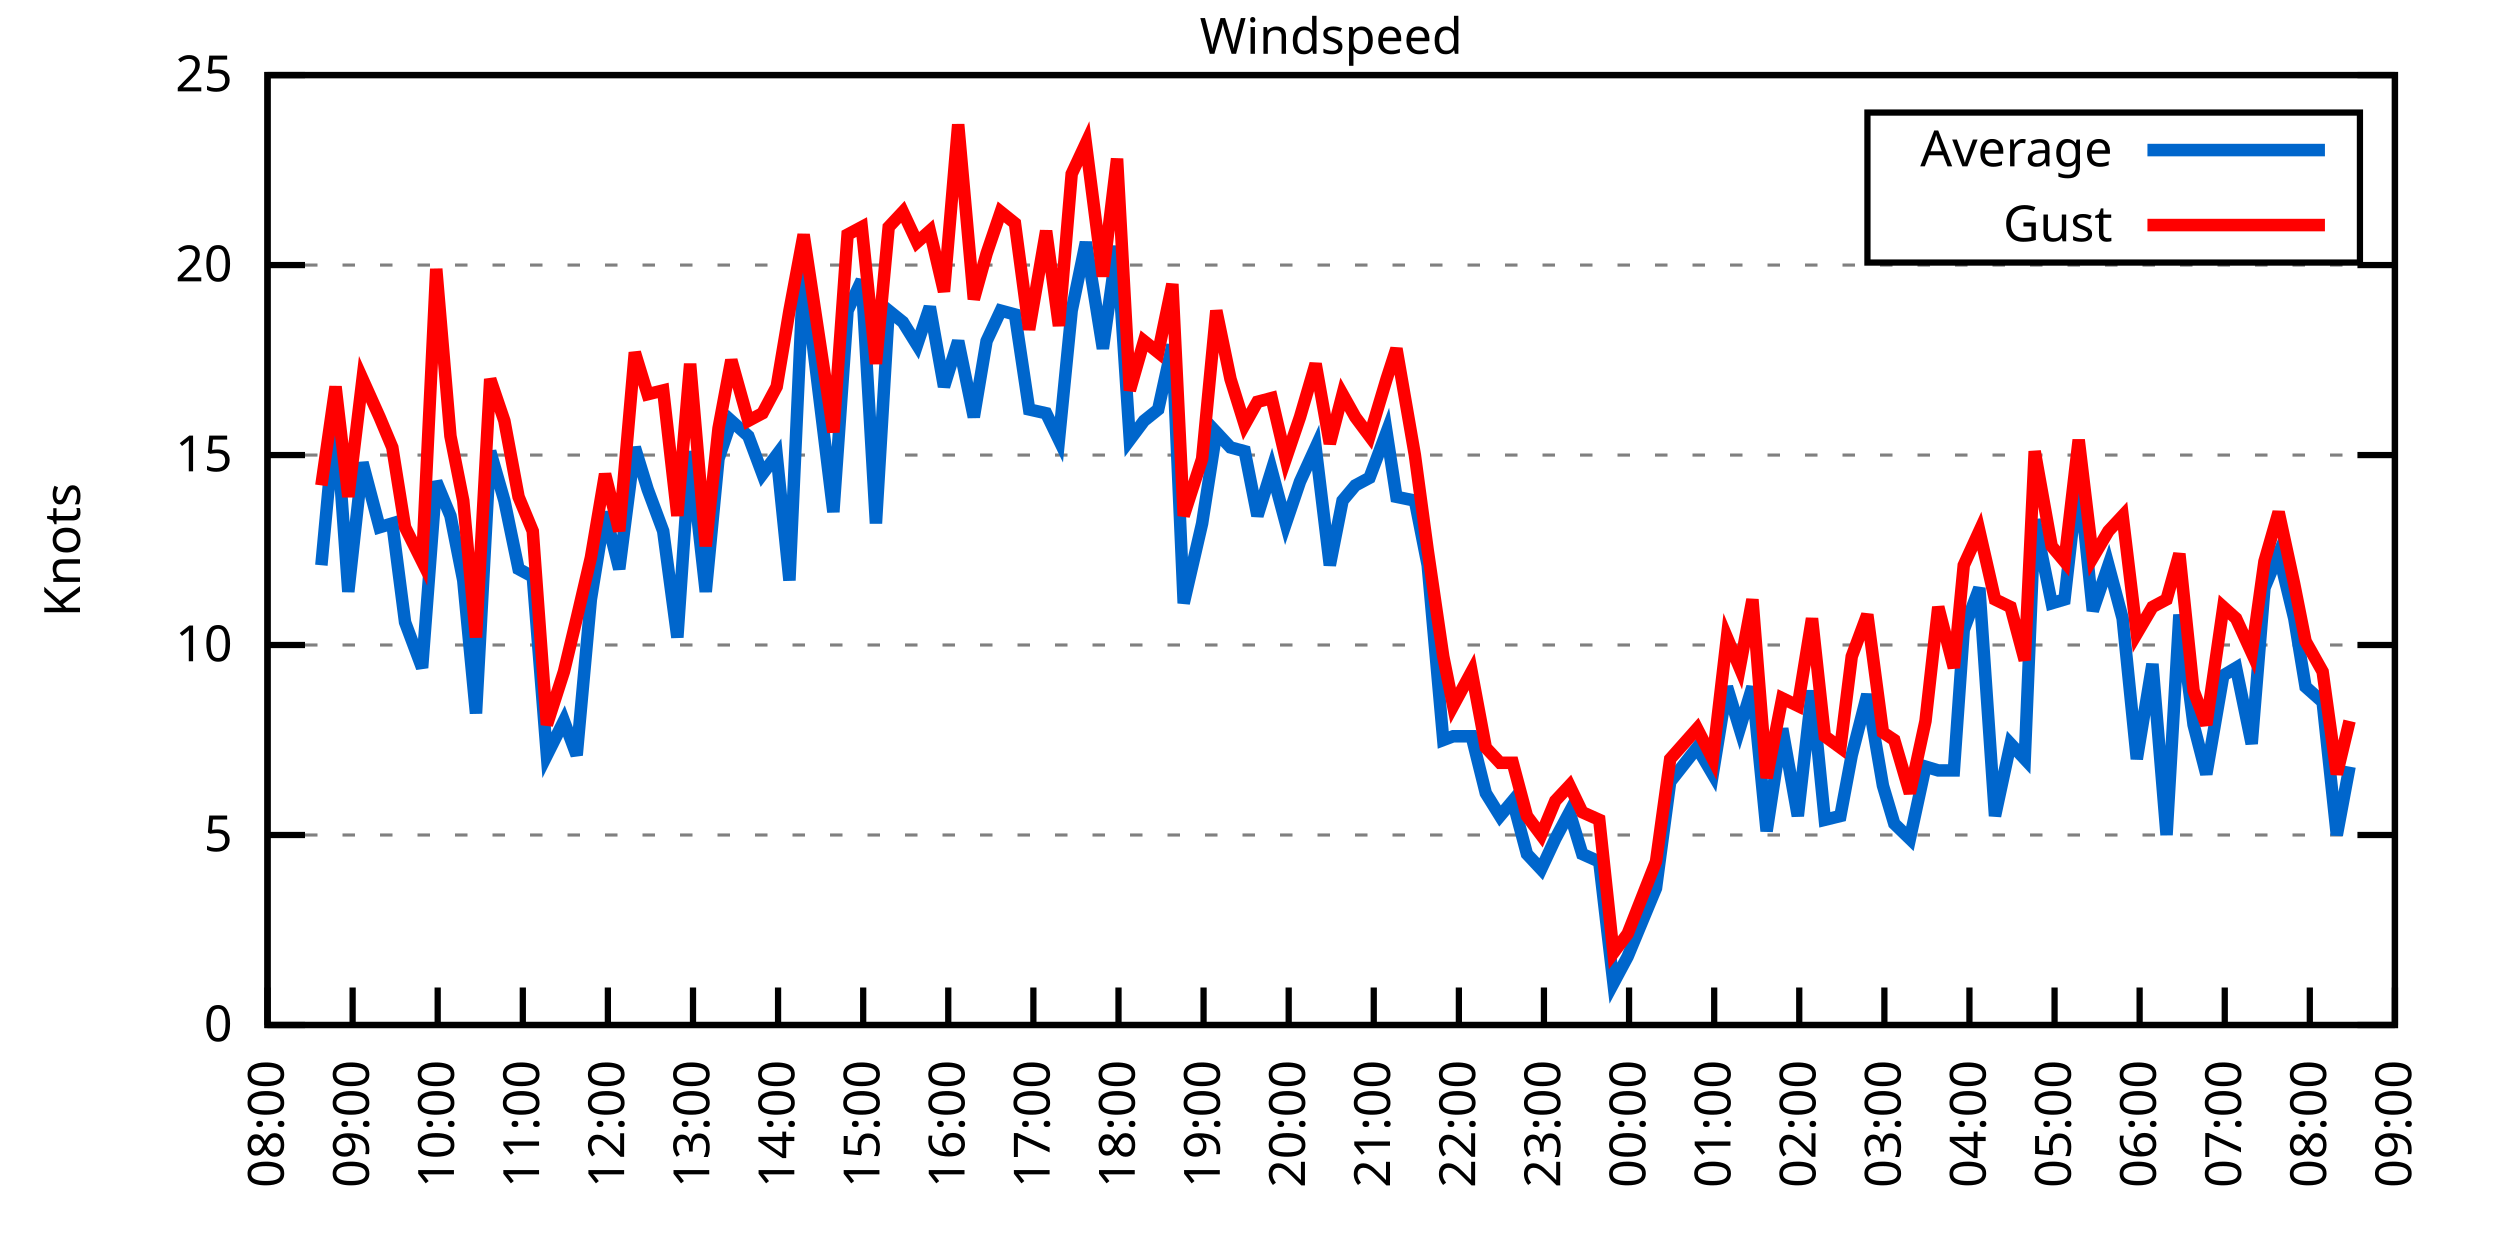
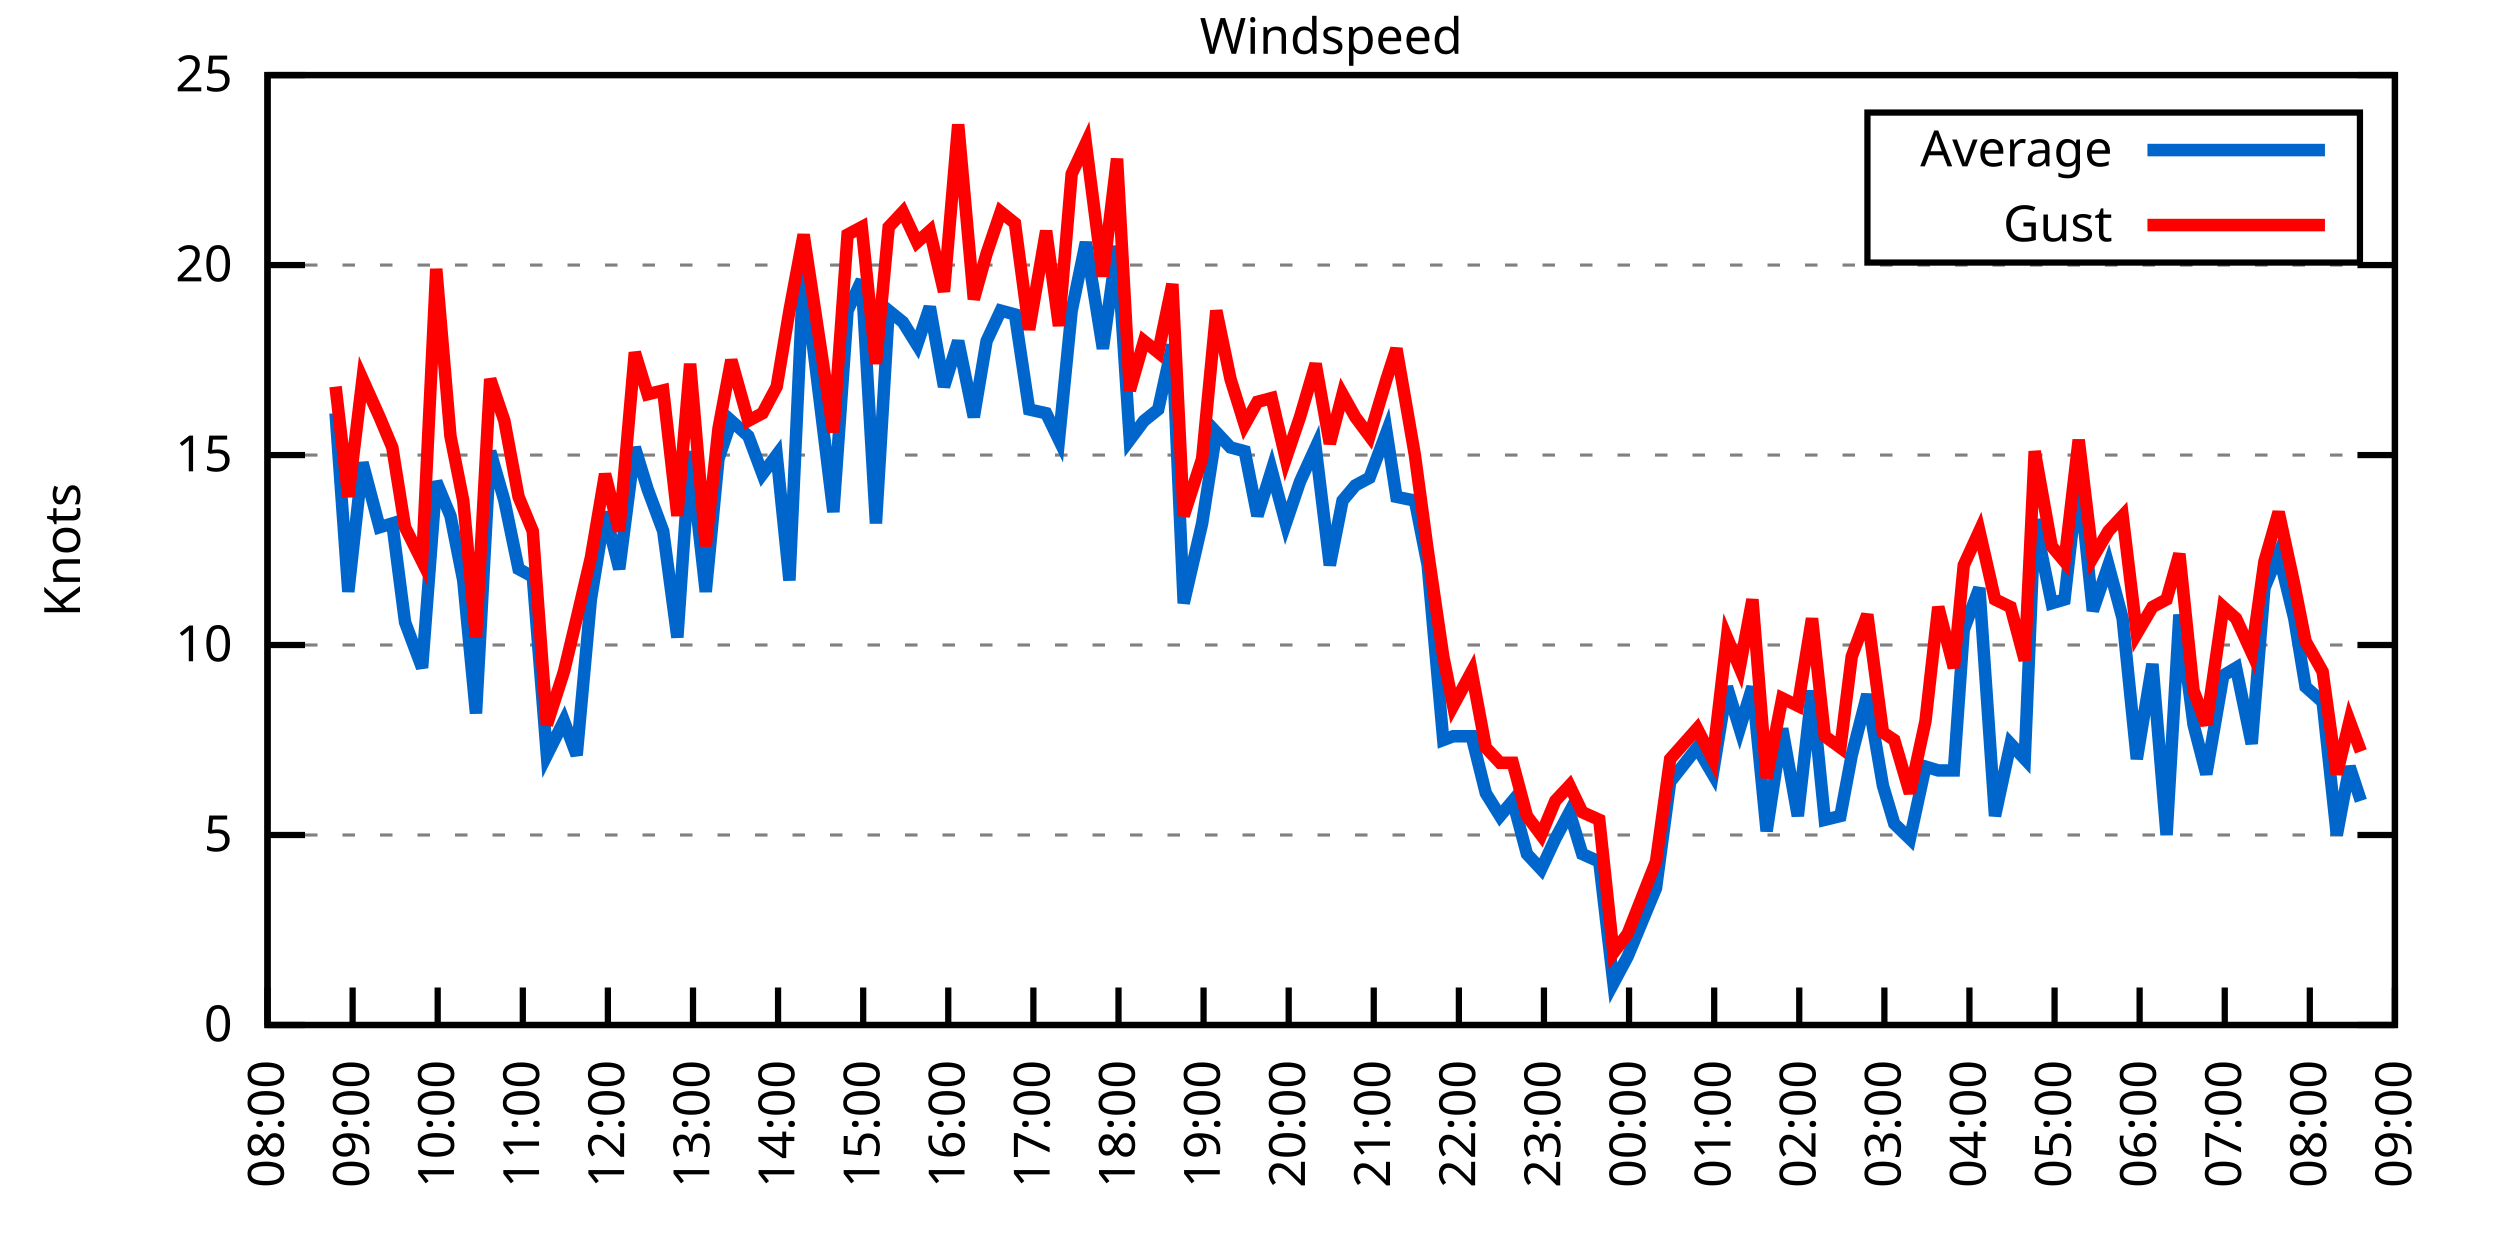
<svg xmlns="http://www.w3.org/2000/svg" xmlns:xlink="http://www.w3.org/1999/xlink" width="400" height="200" viewBox="0 0 400 200">
  <g id="gnuplot_canvas">
    <rect x="0" y="0" width="400" height="200" fill="none" />
    <defs>
      <circle id="gpDot" r="0.5" stroke-width="0.5" stroke="currentColor" />
      <path id="gpPt0" stroke-width="0.333" stroke="currentColor" d="M-1,0 h2 M0,-1 v2" />
      <path id="gpPt1" stroke-width="0.333" stroke="currentColor" d="M-1,-1 L1,1 M1,-1 L-1,1" />
      <path id="gpPt2" stroke-width="0.333" stroke="currentColor" d="M-1,0 L1,0 M0,-1 L0,1 M-1,-1 L1,1 M-1,1 L1,-1" />
      <rect id="gpPt3" stroke-width="0.333" stroke="currentColor" x="-1" y="-1" width="2" height="2" />
      <rect id="gpPt4" stroke-width="0.333" stroke="currentColor" fill="currentColor" x="-1" y="-1" width="2" height="2" />
      <circle id="gpPt5" stroke-width="0.333" stroke="currentColor" cx="0" cy="0" r="1" />
      <use xlink:href="#gpPt5" id="gpPt6" fill="currentColor" stroke="none" />
      <path id="gpPt7" stroke-width="0.333" stroke="currentColor" d="M0,-1.33 L-1.33,0.67 L1.33,0.67 z" />
      <use xlink:href="#gpPt7" id="gpPt8" fill="currentColor" stroke="none" />
      <use xlink:href="#gpPt7" id="gpPt9" stroke="currentColor" transform="rotate(180)" />
      <use xlink:href="#gpPt9" id="gpPt10" fill="currentColor" stroke="none" />
      <use xlink:href="#gpPt3" id="gpPt11" stroke="currentColor" transform="rotate(45)" />
      <use xlink:href="#gpPt11" id="gpPt12" fill="currentColor" stroke="none" />
      <path id="gpPt13" stroke-width="0.333" stroke="currentColor" d="M0,1.330 L1.265,0.411 L0.782,-1.067 L-0.782,-1.076 L-1.265,0.411 z" />
      <use xlink:href="#gpPt13" id="gpPt14" fill="currentColor" stroke="none" />
      <filter id="textbox" filterUnits="objectBoundingBox" x="0" y="0" height="1" width="1">
        <feFlood flood-color="white" flood-opacity="1" result="bgnd" />
        <feComposite in="SourceGraphic" in2="bgnd" operator="atop" />
      </filter>
      <filter id="greybox" filterUnits="objectBoundingBox" x="0" y="0" height="1" width="1">
        <feFlood flood-color="lightgrey" flood-opacity="1" result="grey" />
        <feComposite in="SourceGraphic" in2="grey" operator="atop" />
      </filter>
    </defs>
    <g fill="none" color="white" stroke="currentColor" stroke-width="1.00" stroke-linecap="butt" stroke-linejoin="miter">
</g>
    <g fill="none" color="black" stroke="currentColor" stroke-width="1.00" stroke-linecap="butt" stroke-linejoin="miter">
      <g stroke="none" shape-rendering="crispEdges">
        <polygon fill="rgb(255, 255, 255)" points="42.80,164.00 383.18,164.00 383.18,12.02 42.80,12.02 " />
      </g>
    </g>
    <g fill="none" color="black" stroke="currentColor" stroke-width="1.00" stroke-linecap="butt" stroke-linejoin="miter">
</g>
    <g fill="none" color="black" stroke="black" stroke-width="0.50" stroke-linecap="butt" stroke-linejoin="miter">
</g>
    <g fill="none" color="gray" stroke="currentColor" stroke-width="0.50" stroke-linecap="butt" stroke-linejoin="miter">
      <path stroke="gray" stroke-dasharray="2,4" class="gridline" d="M42.80,164.00 L383.19,164.00  " />
    </g>
    <g fill="none" color="gray" stroke="gray" stroke-width="1.00" stroke-linecap="butt" stroke-linejoin="miter">
</g>
    <g fill="none" color="black" stroke="currentColor" stroke-width="1.00" stroke-linecap="butt" stroke-linejoin="miter">
      <path stroke="black" d="M42.80,164.00 L48.80,164.00 M383.19,164.00 L377.19,164.00  " />
      <g transform="translate(37.20,166.60)" stroke="none" fill="black" font-family="Sans" font-size="8.00" text-anchor="end">
        <text>
          <tspan font-family="Sans"> 0</tspan>
        </text>
      </g>
    </g>
    <g fill="none" color="black" stroke="currentColor" stroke-width="1.00" stroke-linecap="butt" stroke-linejoin="miter">
</g>
    <g fill="none" color="black" stroke="black" stroke-width="0.50" stroke-linecap="butt" stroke-linejoin="miter">
</g>
    <g fill="none" color="gray" stroke="currentColor" stroke-width="0.50" stroke-linecap="butt" stroke-linejoin="miter">
      <path stroke="gray" stroke-dasharray="2,4" class="gridline" d="M42.80,133.60 L383.19,133.60  " />
    </g>
    <g fill="none" color="gray" stroke="gray" stroke-width="1.00" stroke-linecap="butt" stroke-linejoin="miter">
</g>
    <g fill="none" color="black" stroke="currentColor" stroke-width="1.00" stroke-linecap="butt" stroke-linejoin="miter">
      <path stroke="black" d="M42.80,133.60 L48.80,133.60 M383.19,133.60 L377.19,133.60  " />
      <g transform="translate(37.20,136.20)" stroke="none" fill="black" font-family="Sans" font-size="8.00" text-anchor="end">
        <text>
          <tspan font-family="Sans"> 5</tspan>
        </text>
      </g>
    </g>
    <g fill="none" color="black" stroke="currentColor" stroke-width="1.00" stroke-linecap="butt" stroke-linejoin="miter">
</g>
    <g fill="none" color="black" stroke="black" stroke-width="0.50" stroke-linecap="butt" stroke-linejoin="miter">
</g>
    <g fill="none" color="gray" stroke="currentColor" stroke-width="0.50" stroke-linecap="butt" stroke-linejoin="miter">
      <path stroke="gray" stroke-dasharray="2,4" class="gridline" d="M42.80,103.20 L383.19,103.20  " />
    </g>
    <g fill="none" color="gray" stroke="gray" stroke-width="1.00" stroke-linecap="butt" stroke-linejoin="miter">
</g>
    <g fill="none" color="black" stroke="currentColor" stroke-width="1.00" stroke-linecap="butt" stroke-linejoin="miter">
      <path stroke="black" d="M42.80,103.20 L48.80,103.20 M383.19,103.20 L377.19,103.20  " />
      <g transform="translate(37.20,105.80)" stroke="none" fill="black" font-family="Sans" font-size="8.00" text-anchor="end">
        <text>
          <tspan font-family="Sans"> 10</tspan>
        </text>
      </g>
    </g>
    <g fill="none" color="black" stroke="currentColor" stroke-width="1.00" stroke-linecap="butt" stroke-linejoin="miter">
</g>
    <g fill="none" color="black" stroke="black" stroke-width="0.50" stroke-linecap="butt" stroke-linejoin="miter">
</g>
    <g fill="none" color="gray" stroke="currentColor" stroke-width="0.50" stroke-linecap="butt" stroke-linejoin="miter">
      <path stroke="gray" stroke-dasharray="2,4" class="gridline" d="M42.80,72.81 L383.19,72.81  " />
    </g>
    <g fill="none" color="gray" stroke="gray" stroke-width="1.00" stroke-linecap="butt" stroke-linejoin="miter">
</g>
    <g fill="none" color="black" stroke="currentColor" stroke-width="1.00" stroke-linecap="butt" stroke-linejoin="miter">
      <path stroke="black" d="M42.80,72.81 L48.80,72.81 M383.19,72.81 L377.19,72.81  " />
      <g transform="translate(37.20,75.41)" stroke="none" fill="black" font-family="Sans" font-size="8.00" text-anchor="end">
        <text>
          <tspan font-family="Sans"> 15</tspan>
        </text>
      </g>
    </g>
    <g fill="none" color="black" stroke="currentColor" stroke-width="1.00" stroke-linecap="butt" stroke-linejoin="miter">
</g>
    <g fill="none" color="black" stroke="black" stroke-width="0.50" stroke-linecap="butt" stroke-linejoin="miter">
</g>
    <g fill="none" color="gray" stroke="currentColor" stroke-width="0.50" stroke-linecap="butt" stroke-linejoin="miter">
      <path stroke="gray" stroke-dasharray="2,4" class="gridline" d="M42.80,42.41 L383.19,42.41  " />
    </g>
    <g fill="none" color="gray" stroke="gray" stroke-width="1.00" stroke-linecap="butt" stroke-linejoin="miter">
</g>
    <g fill="none" color="black" stroke="currentColor" stroke-width="1.00" stroke-linecap="butt" stroke-linejoin="miter">
      <path stroke="black" d="M42.80,42.41 L48.80,42.41 M383.19,42.41 L377.19,42.41  " />
      <g transform="translate(37.20,45.01)" stroke="none" fill="black" font-family="Sans" font-size="8.00" text-anchor="end">
        <text>
          <tspan font-family="Sans"> 20</tspan>
        </text>
      </g>
    </g>
    <g fill="none" color="black" stroke="currentColor" stroke-width="1.00" stroke-linecap="butt" stroke-linejoin="miter">
</g>
    <g fill="none" color="black" stroke="black" stroke-width="0.50" stroke-linecap="butt" stroke-linejoin="miter">
</g>
    <g fill="none" color="gray" stroke="currentColor" stroke-width="0.50" stroke-linecap="butt" stroke-linejoin="miter">
      <path stroke="gray" stroke-dasharray="2,4" class="gridline" d="M42.80,12.01 L383.19,12.01  " />
    </g>
    <g fill="none" color="gray" stroke="gray" stroke-width="1.00" stroke-linecap="butt" stroke-linejoin="miter">
</g>
    <g fill="none" color="black" stroke="currentColor" stroke-width="1.00" stroke-linecap="butt" stroke-linejoin="miter">
      <path stroke="black" d="M42.80,12.01 L48.80,12.01 M383.19,12.01 L377.19,12.01  " />
      <g transform="translate(37.20,14.61)" stroke="none" fill="black" font-family="Sans" font-size="8.00" text-anchor="end">
        <text>
          <tspan font-family="Sans"> 25</tspan>
        </text>
      </g>
    </g>
    <g fill="none" color="black" stroke="currentColor" stroke-width="1.00" stroke-linecap="butt" stroke-linejoin="miter">
      <path stroke="black" d="M42.80,164.00 L42.80,158.00  " />
      <g transform="translate(45.40,169.60) rotate(270.00)" stroke="none" fill="black" font-family="Sans" font-size="8.00" text-anchor="end">
        <text>
          <tspan font-family="Sans">08:00</tspan>
        </text>
      </g>
    </g>
    <g fill="none" color="black" stroke="currentColor" stroke-width="1.00" stroke-linecap="butt" stroke-linejoin="miter">
      <path stroke="black" d="M56.42,164.00 L56.42,158.00  " />
      <g transform="translate(59.02,169.60) rotate(270.00)" stroke="none" fill="black" font-family="Sans" font-size="8.00" text-anchor="end">
        <text>
          <tspan font-family="Sans">09:00</tspan>
        </text>
      </g>
    </g>
    <g fill="none" color="black" stroke="currentColor" stroke-width="1.00" stroke-linecap="butt" stroke-linejoin="miter">
      <path stroke="black" d="M70.03,164.00 L70.03,158.00  " />
      <g transform="translate(72.63,169.60) rotate(270.00)" stroke="none" fill="black" font-family="Sans" font-size="8.00" text-anchor="end">
        <text>
          <tspan font-family="Sans">10:00</tspan>
        </text>
      </g>
    </g>
    <g fill="none" color="black" stroke="currentColor" stroke-width="1.00" stroke-linecap="butt" stroke-linejoin="miter">
      <path stroke="black" d="M83.65,164.00 L83.65,158.00  " />
      <g transform="translate(86.25,169.60) rotate(270.00)" stroke="none" fill="black" font-family="Sans" font-size="8.00" text-anchor="end">
        <text>
          <tspan font-family="Sans">11:00</tspan>
        </text>
      </g>
    </g>
    <g fill="none" color="black" stroke="currentColor" stroke-width="1.00" stroke-linecap="butt" stroke-linejoin="miter">
      <path stroke="black" d="M97.26,164.00 L97.26,158.00  " />
      <g transform="translate(99.86,169.60) rotate(270.00)" stroke="none" fill="black" font-family="Sans" font-size="8.00" text-anchor="end">
        <text>
          <tspan font-family="Sans">12:00</tspan>
        </text>
      </g>
    </g>
    <g fill="none" color="black" stroke="currentColor" stroke-width="1.00" stroke-linecap="butt" stroke-linejoin="miter">
      <path stroke="black" d="M110.88,164.00 L110.88,158.00  " />
      <g transform="translate(113.48,169.60) rotate(270.00)" stroke="none" fill="black" font-family="Sans" font-size="8.00" text-anchor="end">
        <text>
          <tspan font-family="Sans">13:00</tspan>
        </text>
      </g>
    </g>
    <g fill="none" color="black" stroke="currentColor" stroke-width="1.00" stroke-linecap="butt" stroke-linejoin="miter">
      <path stroke="black" d="M124.49,164.00 L124.49,158.00  " />
      <g transform="translate(127.09,169.60) rotate(270.00)" stroke="none" fill="black" font-family="Sans" font-size="8.00" text-anchor="end">
        <text>
          <tspan font-family="Sans">14:00</tspan>
        </text>
      </g>
    </g>
    <g fill="none" color="black" stroke="currentColor" stroke-width="1.00" stroke-linecap="butt" stroke-linejoin="miter">
      <path stroke="black" d="M138.11,164.00 L138.11,158.00  " />
      <g transform="translate(140.71,169.60) rotate(270.00)" stroke="none" fill="black" font-family="Sans" font-size="8.00" text-anchor="end">
        <text>
          <tspan font-family="Sans">15:00</tspan>
        </text>
      </g>
    </g>
    <g fill="none" color="black" stroke="currentColor" stroke-width="1.00" stroke-linecap="butt" stroke-linejoin="miter">
      <path stroke="black" d="M151.72,164.00 L151.72,158.00  " />
      <g transform="translate(154.32,169.60) rotate(270.00)" stroke="none" fill="black" font-family="Sans" font-size="8.00" text-anchor="end">
        <text>
          <tspan font-family="Sans">16:00</tspan>
        </text>
      </g>
    </g>
    <g fill="none" color="black" stroke="currentColor" stroke-width="1.00" stroke-linecap="butt" stroke-linejoin="miter">
      <path stroke="black" d="M165.34,164.00 L165.34,158.00  " />
      <g transform="translate(167.94,169.60) rotate(270.00)" stroke="none" fill="black" font-family="Sans" font-size="8.00" text-anchor="end">
        <text>
          <tspan font-family="Sans">17:00</tspan>
        </text>
      </g>
    </g>
    <g fill="none" color="black" stroke="currentColor" stroke-width="1.00" stroke-linecap="butt" stroke-linejoin="miter">
      <path stroke="black" d="M178.96,164.00 L178.96,158.00  " />
      <g transform="translate(181.56,169.60) rotate(270.00)" stroke="none" fill="black" font-family="Sans" font-size="8.00" text-anchor="end">
        <text>
          <tspan font-family="Sans">18:00</tspan>
        </text>
      </g>
    </g>
    <g fill="none" color="black" stroke="currentColor" stroke-width="1.00" stroke-linecap="butt" stroke-linejoin="miter">
      <path stroke="black" d="M192.57,164.00 L192.57,158.00  " />
      <g transform="translate(195.17,169.60) rotate(270.00)" stroke="none" fill="black" font-family="Sans" font-size="8.00" text-anchor="end">
        <text>
          <tspan font-family="Sans">19:00</tspan>
        </text>
      </g>
    </g>
    <g fill="none" color="black" stroke="currentColor" stroke-width="1.00" stroke-linecap="butt" stroke-linejoin="miter">
      <path stroke="black" d="M206.19,164.00 L206.19,158.00  " />
      <g transform="translate(208.79,169.60) rotate(270.00)" stroke="none" fill="black" font-family="Sans" font-size="8.00" text-anchor="end">
        <text>
          <tspan font-family="Sans">20:00</tspan>
        </text>
      </g>
    </g>
    <g fill="none" color="black" stroke="currentColor" stroke-width="1.00" stroke-linecap="butt" stroke-linejoin="miter">
      <path stroke="black" d="M219.80,164.00 L219.80,158.00  " />
      <g transform="translate(222.40,169.60) rotate(270.00)" stroke="none" fill="black" font-family="Sans" font-size="8.00" text-anchor="end">
        <text>
          <tspan font-family="Sans">21:00</tspan>
        </text>
      </g>
    </g>
    <g fill="none" color="black" stroke="currentColor" stroke-width="1.00" stroke-linecap="butt" stroke-linejoin="miter">
      <path stroke="black" d="M233.42,164.00 L233.42,158.00  " />
      <g transform="translate(236.02,169.60) rotate(270.00)" stroke="none" fill="black" font-family="Sans" font-size="8.00" text-anchor="end">
        <text>
          <tspan font-family="Sans">22:00</tspan>
        </text>
      </g>
    </g>
    <g fill="none" color="black" stroke="currentColor" stroke-width="1.00" stroke-linecap="butt" stroke-linejoin="miter">
      <path stroke="black" d="M247.03,164.00 L247.03,158.00  " />
      <g transform="translate(249.63,169.60) rotate(270.00)" stroke="none" fill="black" font-family="Sans" font-size="8.00" text-anchor="end">
        <text>
          <tspan font-family="Sans">23:00</tspan>
        </text>
      </g>
    </g>
    <g fill="none" color="black" stroke="currentColor" stroke-width="1.00" stroke-linecap="butt" stroke-linejoin="miter">
      <path stroke="black" d="M260.65,164.00 L260.65,158.00  " />
      <g transform="translate(263.25,169.60) rotate(270.00)" stroke="none" fill="black" font-family="Sans" font-size="8.00" text-anchor="end">
        <text>
          <tspan font-family="Sans">00:00</tspan>
        </text>
      </g>
    </g>
    <g fill="none" color="black" stroke="currentColor" stroke-width="1.00" stroke-linecap="butt" stroke-linejoin="miter">
      <path stroke="black" d="M274.27,164.00 L274.27,158.00  " />
      <g transform="translate(276.87,169.60) rotate(270.00)" stroke="none" fill="black" font-family="Sans" font-size="8.00" text-anchor="end">
        <text>
          <tspan font-family="Sans">01:00</tspan>
        </text>
      </g>
    </g>
    <g fill="none" color="black" stroke="currentColor" stroke-width="1.00" stroke-linecap="butt" stroke-linejoin="miter">
      <path stroke="black" d="M287.88,164.00 L287.88,158.00  " />
      <g transform="translate(290.48,169.60) rotate(270.00)" stroke="none" fill="black" font-family="Sans" font-size="8.00" text-anchor="end">
        <text>
          <tspan font-family="Sans">02:00</tspan>
        </text>
      </g>
    </g>
    <g fill="none" color="black" stroke="currentColor" stroke-width="1.00" stroke-linecap="butt" stroke-linejoin="miter">
      <path stroke="black" d="M301.50,164.00 L301.50,158.00  " />
      <g transform="translate(304.10,169.60) rotate(270.00)" stroke="none" fill="black" font-family="Sans" font-size="8.00" text-anchor="end">
        <text>
          <tspan font-family="Sans">03:00</tspan>
        </text>
      </g>
    </g>
    <g fill="none" color="black" stroke="currentColor" stroke-width="1.00" stroke-linecap="butt" stroke-linejoin="miter">
      <path stroke="black" d="M315.11,164.00 L315.11,158.00  " />
      <g transform="translate(317.71,169.60) rotate(270.00)" stroke="none" fill="black" font-family="Sans" font-size="8.00" text-anchor="end">
        <text>
          <tspan font-family="Sans">04:00</tspan>
        </text>
      </g>
    </g>
    <g fill="none" color="black" stroke="currentColor" stroke-width="1.00" stroke-linecap="butt" stroke-linejoin="miter">
      <path stroke="black" d="M328.73,164.00 L328.73,158.00  " />
      <g transform="translate(331.33,169.60) rotate(270.00)" stroke="none" fill="black" font-family="Sans" font-size="8.00" text-anchor="end">
        <text>
          <tspan font-family="Sans">05:00</tspan>
        </text>
      </g>
    </g>
    <g fill="none" color="black" stroke="currentColor" stroke-width="1.00" stroke-linecap="butt" stroke-linejoin="miter">
      <path stroke="black" d="M342.34,164.00 L342.34,158.00  " />
      <g transform="translate(344.94,169.60) rotate(270.00)" stroke="none" fill="black" font-family="Sans" font-size="8.00" text-anchor="end">
        <text>
          <tspan font-family="Sans">06:00</tspan>
        </text>
      </g>
    </g>
    <g fill="none" color="black" stroke="currentColor" stroke-width="1.00" stroke-linecap="butt" stroke-linejoin="miter">
      <path stroke="black" d="M355.96,164.00 L355.96,158.00  " />
      <g transform="translate(358.56,169.60) rotate(270.00)" stroke="none" fill="black" font-family="Sans" font-size="8.00" text-anchor="end">
        <text>
          <tspan font-family="Sans">07:00</tspan>
        </text>
      </g>
    </g>
    <g fill="none" color="black" stroke="currentColor" stroke-width="1.00" stroke-linecap="butt" stroke-linejoin="miter">
      <path stroke="black" d="M369.57,164.00 L369.57,158.00  " />
      <g transform="translate(372.17,169.60) rotate(270.00)" stroke="none" fill="black" font-family="Sans" font-size="8.00" text-anchor="end">
        <text>
          <tspan font-family="Sans">08:00</tspan>
        </text>
      </g>
    </g>
    <g fill="none" color="black" stroke="currentColor" stroke-width="1.00" stroke-linecap="butt" stroke-linejoin="miter">
      <path stroke="black" d="M383.19,164.00 L383.19,158.00  " />
      <g transform="translate(385.79,169.60) rotate(270.00)" stroke="none" fill="black" font-family="Sans" font-size="8.00" text-anchor="end">
        <text>
          <tspan font-family="Sans">09:00</tspan>
        </text>
      </g>
    </g>
    <g fill="none" color="black" stroke="currentColor" stroke-width="1.00" stroke-linecap="butt" stroke-linejoin="miter">
</g>
    <g fill="none" color="black" stroke="currentColor" stroke-width="1.00" stroke-linecap="butt" stroke-linejoin="miter">
      <path stroke="black" d="M42.80,12.01 L42.80,164.00 L383.19,164.00 L383.19,12.01 L42.80,12.01 Z  " />
    </g>
    <g fill="none" color="black" stroke="currentColor" stroke-width="1.00" stroke-linecap="butt" stroke-linejoin="miter">
</g>
    <g fill="none" color="black" stroke="currentColor" stroke-width="1.00" stroke-linecap="butt" stroke-linejoin="miter">
      <path stroke="black" d="M298.79,42.01 L298.79,18.01 L377.59,18.01 L377.59,42.01 L298.79,42.01 Z  " />
    </g>
    <g id="Windspeed_plot_1">
      <g fill="none" color="white" stroke="black" stroke-width="2.00" stroke-linecap="butt" stroke-linejoin="miter">
</g>
      <g fill="none" color="black" stroke="currentColor" stroke-width="2.00" stroke-linecap="butt" stroke-linejoin="miter">
        <g transform="translate(337.99,26.61)" stroke="none" fill="black" font-family="Sans" font-size="8.00" text-anchor="end">
          <text>
            <tspan font-family="Sans">Average</tspan>
          </text>
        </g>
      </g>
      <g fill="none" color="black" stroke="currentColor" stroke-width="2.00" stroke-linecap="butt" stroke-linejoin="miter">
-         <path stroke="rgb(  0, 102, 204)" d="M343.59,24.01 L371.99,24.01 M51.42,90.44 L53.69,66.12 L55.73,94.69 L58.00,74.02 L60.73,84.36 L62.77,83.75   L64.81,99.56 L67.54,106.85 L69.80,77.06 L72.07,82.53 L74.12,92.87 L76.16,114.15 L78.43,72.20 L80.70,80.10   L82.97,91.04 L85.24,92.26 L87.50,120.83 L90.23,115.36 L92.27,120.83 L94.54,95.91 L96.81,81.93 L99.08,91.04   L101.57,71.59 L103.62,78.28 L106.11,84.97 L108.38,101.99 L110.42,72.20 L112.92,94.69 L114.96,73.41 L117.01,67.33   L119.73,69.77 L122.00,75.85 L124.27,72.81 L126.31,92.87 L128.58,43.02 L133.34,81.93 L135.61,49.70 L137.88,44.84   L140.15,83.75 L142.19,49.70 L144.46,51.53 L146.73,55.18 L148.77,49.10 L151.04,61.86 L153.31,54.57 L155.81,66.73   L157.85,54.57 L160.12,49.70 L162.39,50.31 L164.66,65.51 L167.38,66.12 L169.43,70.37 L171.47,49.70 L173.74,38.76   L176.46,55.78 L178.73,39.37 L180.77,70.37 L183.04,67.33 L185.31,65.51 L187.58,55.18 L189.39,96.52 L192.34,83.75   L194.61,69.16 L196.88,71.59 L199.15,72.20 L201.19,82.53 L203.46,75.24 L205.73,83.75 L208.00,77.06 L210.50,71.59   L212.77,90.44 L214.81,80.10 L216.85,77.67 L219.12,76.45 L221.85,69.16 L223.43,79.49 L226.38,80.10 L228.43,90.44   L230.92,118.40 L232.51,117.80 L235.46,117.80 L237.73,126.91 L240.00,130.56 L242.04,128.13 L244.31,136.64 L246.58,139.07   L248.85,134.21 L251.12,129.95 L253.16,136.64 L255.88,137.86 L258.15,157.31 L260.42,153.06 L264.96,142.11 L267.23,125.09   L271.54,119.62 L274.04,123.87 L276.31,109.89 L278.35,116.58 L280.39,109.89 L282.66,132.99 L285.16,116.58 L287.65,130.56   L289.92,110.50 L291.97,131.17 L294.46,130.56 L296.28,120.83 L298.77,111.11 L301.27,125.70 L303.08,131.78 L305.58,134.21   L308.08,122.66 L310.12,123.27 L312.62,123.27 L314.20,100.77 L316.70,94.08 L319.20,130.56 L321.69,119.01 L323.96,121.44   L325.55,83.14 L328.27,96.52 L330.32,95.91 L332.59,75.85 L334.85,97.73 L337.35,90.44 L339.62,98.95 L341.89,121.44   L344.39,106.24 L346.65,133.60 L348.70,98.34 L350.97,115.97 L353.01,123.87 L355.73,108.07 L357.77,106.85 L360.27,119.01   L362.31,94.08 L364.58,88.61 L367.08,98.95 L368.89,109.89 L371.62,112.32 L373.89,133.60 L375.93,122.66  " />
+         <path stroke="rgb(  0, 102, 204)" d="M343.59,24.01 L371.99,24.01 M53.69,66.12 L55.73,94.69 L58.00,74.02 L60.73,84.36 L62.77,83.75 L64.81,99.56   L67.54,106.85 L69.80,77.06 L72.07,82.53 L74.12,92.87 L76.16,114.15 L78.43,72.20 L80.70,80.10 L82.97,91.04   L85.24,92.26 L87.50,120.83 L90.23,115.36 L92.27,120.83 L94.54,95.91 L96.81,81.93 L99.08,91.04 L101.57,71.59   L103.62,78.28 L106.11,84.97 L108.38,101.99 L110.42,72.20 L112.92,94.69 L114.96,73.41 L117.01,67.33 L119.73,69.77   L122.00,75.85 L124.27,72.81 L126.31,92.87 L128.58,43.02 L133.34,81.93 L135.61,49.70 L137.88,44.84 L140.15,83.75   L142.19,49.70 L144.46,51.53 L146.73,55.18 L148.77,49.10 L151.04,61.86 L153.31,54.57 L155.81,66.73 L157.85,54.57   L160.12,49.70 L162.39,50.31 L164.66,65.51 L167.38,66.12 L169.43,70.37 L171.47,49.70 L173.74,38.76 L176.46,55.78   L178.73,39.37 L180.77,70.37 L183.04,67.33 L185.31,65.51 L187.58,55.18 L189.39,96.52 L192.34,83.75 L194.61,69.16   L196.88,71.59 L199.15,72.20 L201.19,82.53 L203.46,75.24 L205.73,83.75 L208.00,77.06 L210.50,71.59 L212.77,90.44   L214.81,80.10 L216.85,77.67 L219.12,76.45 L221.85,69.16 L223.43,79.49 L226.38,80.10 L228.43,90.44 L230.92,118.40   L232.51,117.80 L235.46,117.80 L237.73,126.91 L240.00,130.56 L242.04,128.13 L244.31,136.64 L246.58,139.07 L248.85,134.21   L251.12,129.95 L253.16,136.64 L255.88,137.86 L258.15,157.31 L260.42,153.06 L264.96,142.11 L267.23,125.09 L271.54,119.62   L274.04,123.87 L276.31,109.89 L278.35,116.58 L280.39,109.89 L282.66,132.99 L285.16,116.58 L287.65,130.56 L289.92,110.50   L291.97,131.17 L294.46,130.56 L296.28,120.83 L298.77,111.11 L301.27,125.70 L303.08,131.78 L305.58,134.21 L308.08,122.66   L310.12,123.27 L312.62,123.27 L314.20,100.77 L316.70,94.08 L319.20,130.56 L321.69,119.01 L323.96,121.44 L325.55,83.14   L328.27,96.52 L330.32,95.91 L332.59,75.85 L334.85,97.73 L337.35,90.44 L339.62,98.95 L341.89,121.44 L344.39,106.24   L346.65,133.60 L348.70,98.34 L350.97,115.97 L353.01,123.87 L355.73,108.07 L357.77,106.85 L360.27,119.01 L362.31,94.08   L364.58,88.61 L367.08,98.95 L368.89,109.89 L371.62,112.32 L373.89,133.60 L375.93,122.66 L377.74,128.13  " />
      </g>
    </g>
    <g id="Windspeed_plot_2">
      <g fill="none" color="black" stroke="currentColor" stroke-width="2.00" stroke-linecap="butt" stroke-linejoin="miter">
        <g transform="translate(337.99,38.61)" stroke="none" fill="black" font-family="Sans" font-size="8.00" text-anchor="end">
          <text>
            <tspan font-family="Sans">Gust</tspan>
          </text>
        </g>
      </g>
      <g fill="none" color="black" stroke="currentColor" stroke-width="2.00" stroke-linecap="butt" stroke-linejoin="miter">
-         <path stroke="rgb(255,   0,   0)" d="M343.59,36.01 L371.99,36.01 M51.42,77.67 L53.69,61.86 L55.73,79.49 L58.00,60.65 L60.73,66.73 L62.77,71.59   L64.81,84.36 L67.54,89.83 L69.80,43.02 L72.07,69.77 L74.12,80.10 L76.16,101.99 L78.43,60.65 L80.70,67.33   L82.97,79.49 L85.24,84.97 L87.50,115.97 L90.23,107.46 L92.27,98.95 L94.54,89.22 L96.81,75.85 L99.08,84.97   L101.57,56.39 L103.62,63.08 L106.11,62.47 L108.38,82.53 L110.42,58.21 L112.92,87.40 L114.96,68.55 L117.01,57.61   L119.73,67.33 L122.00,66.12 L124.27,61.86 L126.31,49.70 L128.58,37.54 L133.34,69.16 L135.61,37.54 L137.88,36.33   L140.15,58.21 L142.19,36.33 L144.46,33.90 L146.73,38.76 L148.77,36.94 L151.04,46.66 L153.31,19.91 L155.81,47.88   L157.85,40.58 L160.12,33.90 L162.39,35.72 L164.66,52.74 L167.38,36.94 L169.43,52.14 L171.47,27.82 L173.74,22.95   L176.46,44.23 L178.73,25.39 L180.77,62.47 L183.04,54.57 L185.31,56.39 L187.58,45.45 L189.39,82.53 L192.34,73.41   L194.61,49.70 L196.88,60.65 L199.15,67.94 L201.19,64.29 L203.46,63.69 L205.73,73.41 L208.00,66.73 L210.50,58.21   L212.77,70.98 L214.81,63.08 L216.85,66.73 L219.12,69.77 L221.85,60.65 L223.43,55.78 L226.38,72.81 L228.43,88.00   L230.92,105.03 L232.51,112.93 L235.46,107.46 L237.73,119.62 L240.00,122.05 L242.04,122.05 L244.31,130.56 L246.58,133.60   L248.85,128.13 L251.12,125.70 L253.16,129.95 L255.88,131.17 L258.15,152.45 L260.42,149.41 L264.96,137.86 L267.23,121.44   L271.54,116.58 L274.04,121.44 L276.31,101.99 L278.35,106.85 L280.39,95.91 L282.66,124.48 L285.16,111.72 L287.65,112.93   L289.92,98.95 L291.97,117.80 L294.46,119.62 L296.28,105.03 L298.77,98.34 L301.27,117.19 L303.08,118.40 L305.58,126.91   L308.08,115.36 L310.12,97.12 L312.62,106.85 L314.20,90.44 L316.70,84.97 L319.20,95.91 L321.69,97.12 L323.96,105.64   L325.55,72.20 L328.27,87.40 L330.32,89.83 L332.59,70.37 L334.85,89.22 L337.35,84.97 L339.62,82.53 L341.89,101.38   L344.39,97.12 L346.65,95.91 L348.70,88.61 L350.97,110.50 L353.01,115.97 L355.73,97.12 L357.77,98.95 L360.27,104.42   L362.31,89.83 L364.58,81.93 L367.08,93.48 L368.89,102.60 L371.62,107.46 L373.89,123.87 L375.93,115.36  " />
+         <path stroke="rgb(255,   0,   0)" d="M343.59,36.01 L371.99,36.01 M53.69,61.86 L55.73,79.49 L58.00,60.65 L60.73,66.73 L62.77,71.59 L64.81,84.36   L67.54,89.83 L69.80,43.02 L72.07,69.77 L74.12,80.10 L76.16,101.99 L78.43,60.65 L80.70,67.33 L82.97,79.49   L85.24,84.97 L87.50,115.97 L90.23,107.46 L92.27,98.95 L94.54,89.22 L96.81,75.85 L99.08,84.97 L101.57,56.39   L103.62,63.08 L106.11,62.47 L108.38,82.53 L110.42,58.21 L112.92,87.40 L114.96,68.55 L117.01,57.61 L119.73,67.33   L122.00,66.12 L124.27,61.86 L126.31,49.70 L128.58,37.54 L133.34,69.16 L135.61,37.54 L137.88,36.33 L140.15,58.21   L142.19,36.33 L144.46,33.90 L146.73,38.76 L148.77,36.94 L151.04,46.66 L153.31,19.91 L155.81,47.88 L157.85,40.58   L160.12,33.90 L162.39,35.72 L164.66,52.74 L167.38,36.94 L169.43,52.14 L171.47,27.82 L173.74,22.95 L176.46,44.23   L178.73,25.39 L180.77,62.47 L183.04,54.57 L185.31,56.39 L187.58,45.45 L189.39,82.53 L192.34,73.41 L194.61,49.70   L196.88,60.65 L199.15,67.94 L201.19,64.29 L203.46,63.69 L205.73,73.41 L208.00,66.73 L210.50,58.21 L212.77,70.98   L214.81,63.08 L216.85,66.73 L219.12,69.77 L221.85,60.65 L223.43,55.78 L226.38,72.81 L228.43,88.00 L230.92,105.03   L232.51,112.93 L235.46,107.46 L237.73,119.62 L240.00,122.05 L242.04,122.05 L244.31,130.56 L246.58,133.60 L248.85,128.13   L251.12,125.70 L253.16,129.95 L255.88,131.17 L258.15,152.45 L260.42,149.41 L264.96,137.86 L267.23,121.44 L271.54,116.58   L274.04,121.44 L276.31,101.99 L278.35,106.85 L280.39,95.91 L282.66,124.48 L285.16,111.72 L287.65,112.93 L289.92,98.95   L291.97,117.80 L294.46,119.62 L296.28,105.03 L298.77,98.34 L301.27,117.19 L303.08,118.40 L305.58,126.91 L308.08,115.36   L310.12,97.12 L312.62,106.85 L314.20,90.44 L316.70,84.97 L319.20,95.91 L321.69,97.12 L323.96,105.64 L325.55,72.20   L328.27,87.40 L330.32,89.83 L332.59,70.37 L334.85,89.22 L337.35,84.97 L339.62,82.53 L341.89,101.38 L344.39,97.12   L346.65,95.91 L348.70,88.61 L350.97,110.50 L353.01,115.97 L355.73,97.12 L357.77,98.95 L360.27,104.42 L362.31,89.83   L364.58,81.93 L367.08,93.48 L368.89,102.60 L371.62,107.46 L373.89,123.87 L375.93,115.36 L377.74,120.23  " />
      </g>
    </g>
    <g fill="none" color="black" stroke="currentColor" stroke-width="2.00" stroke-linecap="butt" stroke-linejoin="miter">
</g>
    <g fill="none" color="black" stroke="black" stroke-width="1.00" stroke-linecap="butt" stroke-linejoin="miter">
</g>
    <g fill="none" color="black" stroke="currentColor" stroke-width="1.00" stroke-linecap="butt" stroke-linejoin="miter">
      <path stroke="black" d="M42.80,12.01 L42.80,164.00 L383.19,164.00 L383.19,12.01 L42.80,12.01 Z  " />
      <g transform="translate(12.80,88.01) rotate(270.00)" stroke="none" fill="black" font-family="Sans" font-size="8.00" text-anchor="middle">
        <text>
          <tspan font-family="Sans">Knots</tspan>
        </text>
      </g>
    </g>
    <g fill="none" color="black" stroke="currentColor" stroke-width="1.00" stroke-linecap="butt" stroke-linejoin="miter">
</g>
    <g fill="none" color="black" stroke="currentColor" stroke-width="1.00" stroke-linecap="butt" stroke-linejoin="miter">
      <g transform="translate(212.99,8.61)" stroke="none" fill="black" font-family="Sans" font-size="8.00" text-anchor="middle">
        <text>
          <tspan font-family="Sans">Windspeed</tspan>
        </text>
      </g>
    </g>
    <g fill="none" color="black" stroke="currentColor" stroke-width="1.00" stroke-linecap="butt" stroke-linejoin="miter">
</g>
  </g>
</svg>
